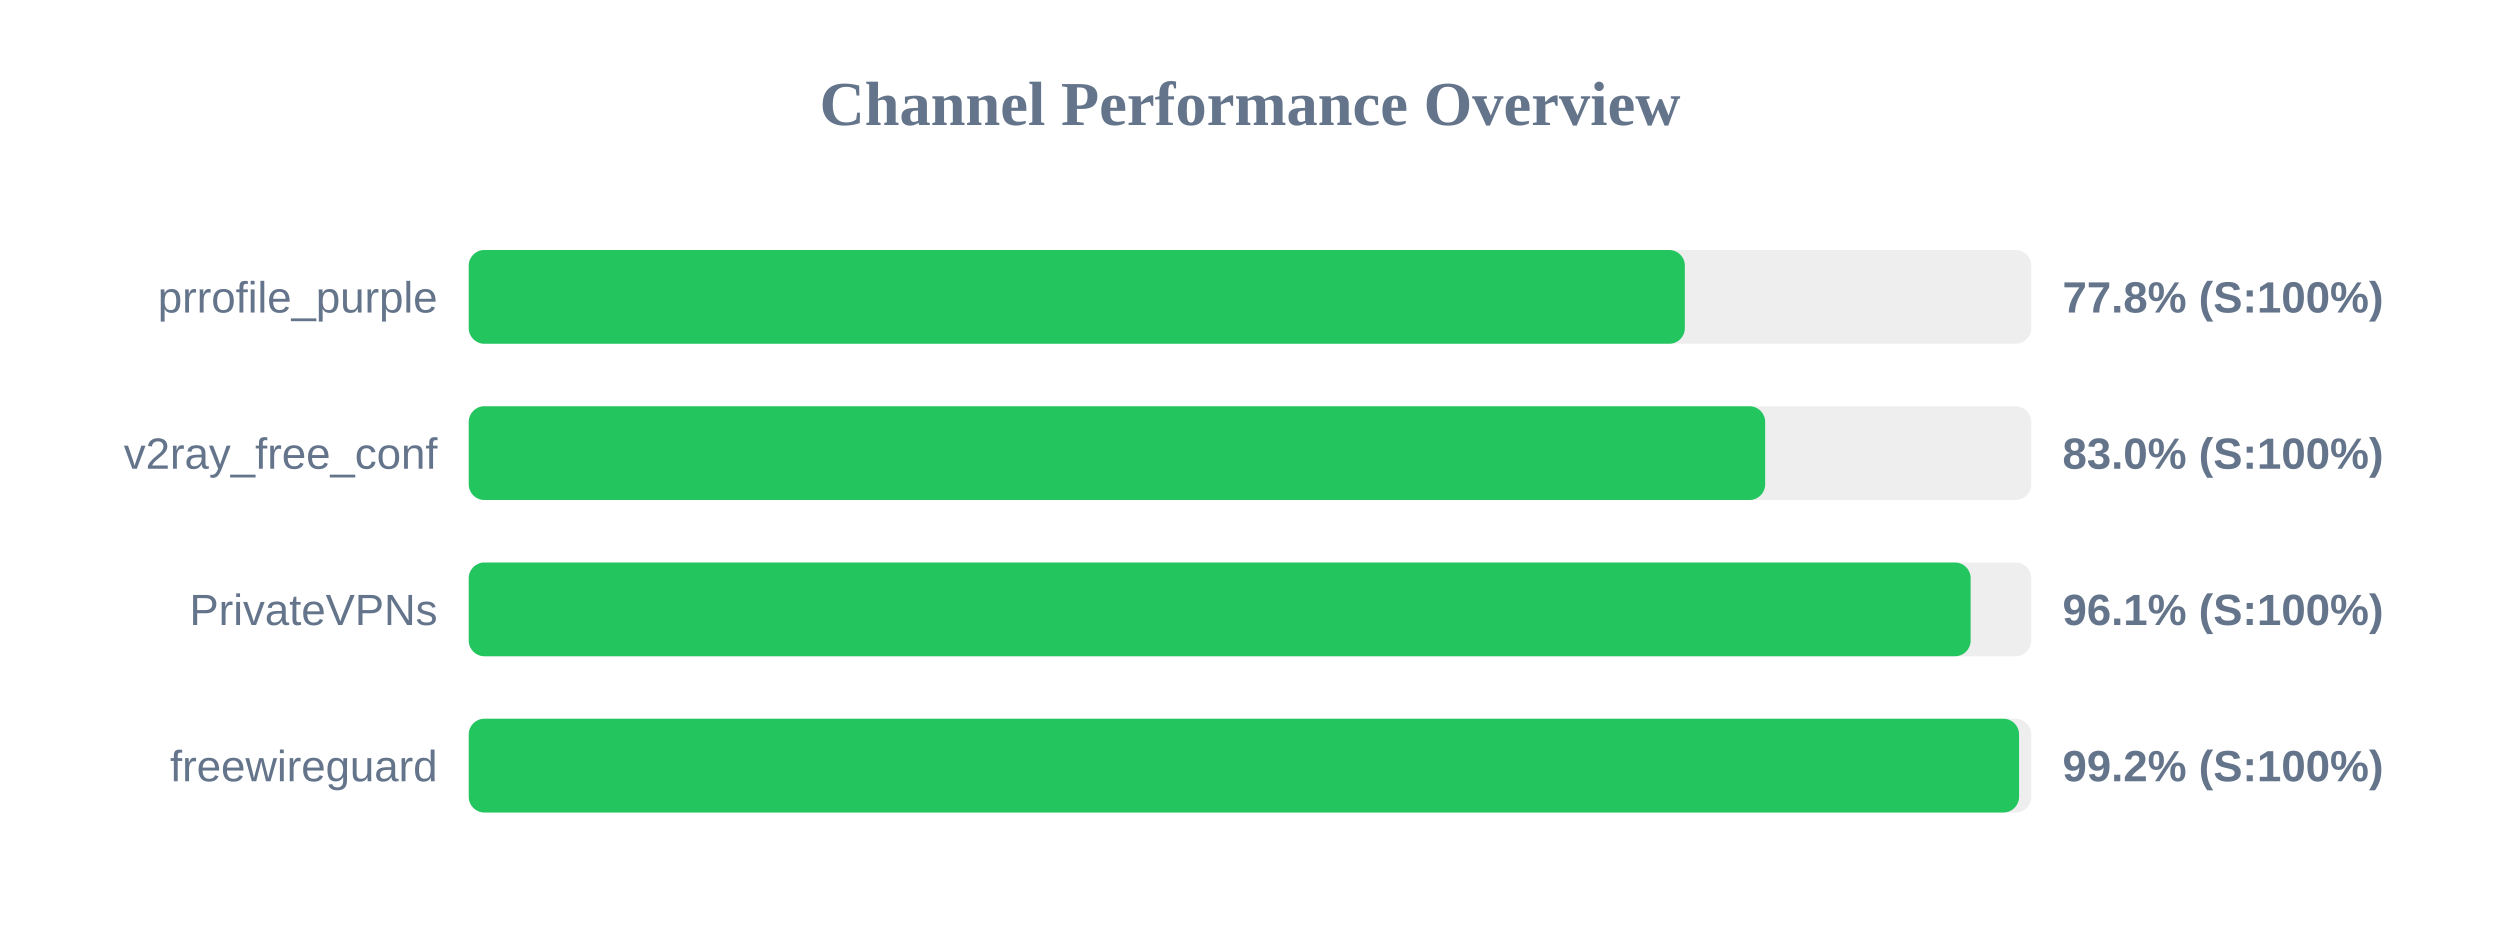
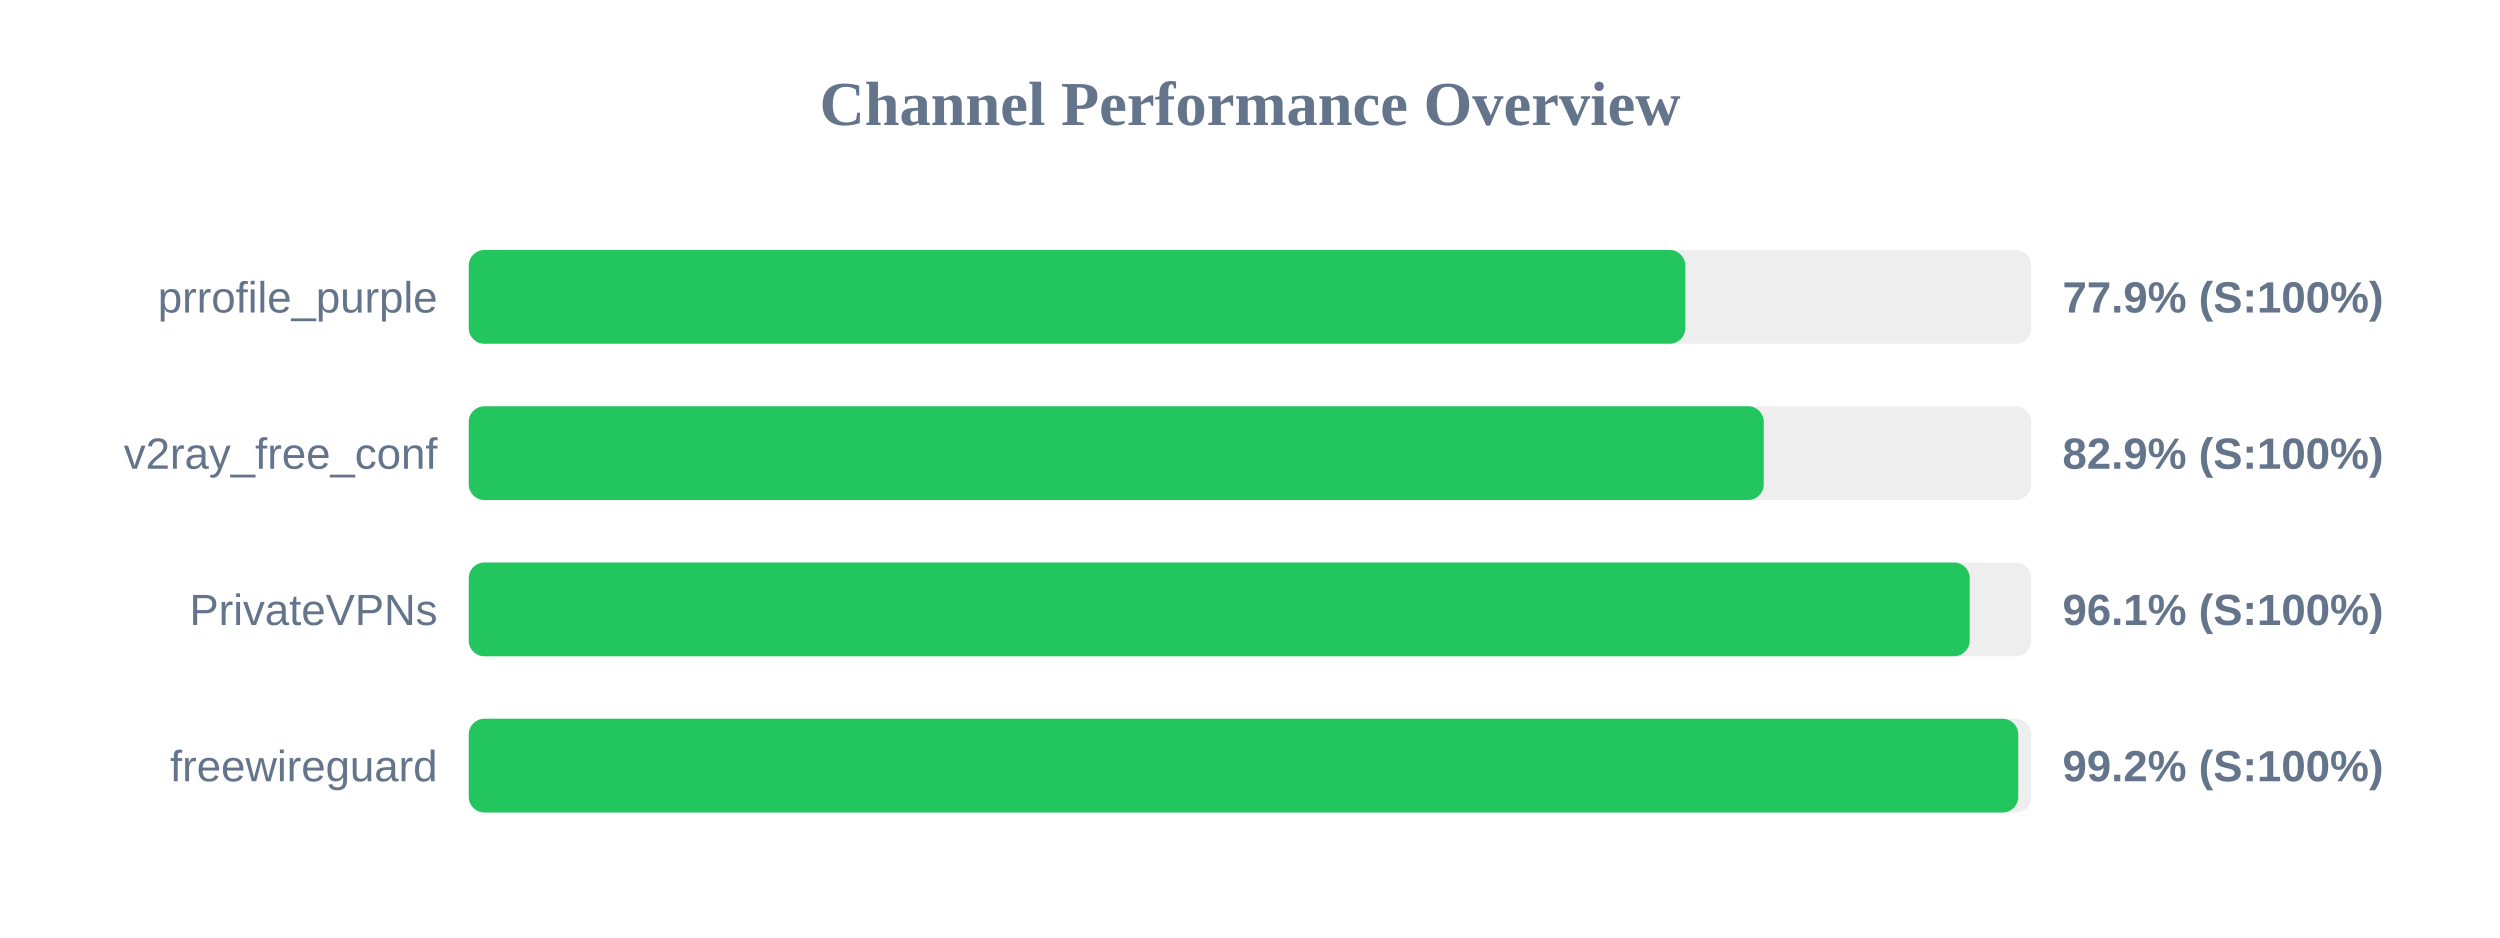
<svg xmlns="http://www.w3.org/2000/svg" width="800" height="300" version="1.1">
  <style>
        .row { font: 14px Arial; fill: #64748b; }
        .score { font: bold 14px Arial; fill: #64748b; }
    </style>
  <text x="400" y="40" text-anchor="middle" font-size="20px" font-weight="bold" fill="#64748b">Channel Performance Overview</text>
  <rect x="150" y="80" width="500" height="30" fill="#eee" rx="5" />
-   <rect x="150" y="80" width="389.15" height="30" fill="#22c55e" rx="5" />
+   <rect x="150" y="80" width="389.3" height="30" fill="#22c55e" rx="5" />
  <text x="140" y="100" text-anchor="end" class="row">prrofile_purple</text>
-   <text x="660" y="100" text-anchor="start" class="score">77.8% (S:100%)</text>
+   <text x="660" y="100" text-anchor="start" class="score">77.9% (S:100%)</text>
  <rect x="150" y="130" width="500" height="30" fill="#eee" rx="5" />
-   <rect x="150" y="130" width="414.85" height="30" fill="#22c55e" rx="5" />
+   <rect x="150" y="130" width="414.4" height="30" fill="#22c55e" rx="5" />
  <text x="140" y="150" text-anchor="end" class="row">v2ray_free_conf</text>
-   <text x="660" y="150" text-anchor="start" class="score">83.0% (S:100%)</text>
+   <text x="660" y="150" text-anchor="start" class="score">82.9% (S:100%)</text>
  <rect x="150" y="180" width="500" height="30" fill="#eee" rx="5" />
-   <rect x="150" y="180" width="480.6" height="30" fill="#22c55e" rx="5" />
+   <rect x="150" y="180" width="480.3" height="30" fill="#22c55e" rx="5" />
  <text x="140" y="200" text-anchor="end" class="row">PrivateVPNs</text>
  <text x="660" y="200" text-anchor="start" class="score">96.1% (S:100%)</text>
  <rect x="150" y="230" width="500" height="30" fill="#eee" rx="5" />
-   <rect x="150" y="230" width="496.1" height="30" fill="#22c55e" rx="5" />
+   <rect x="150" y="230" width="495.85" height="30" fill="#22c55e" rx="5" />
  <text x="140" y="250" text-anchor="end" class="row">freewireguard</text>
  <text x="660" y="250" text-anchor="start" class="score">99.2% (S:100%)</text>
</svg>
